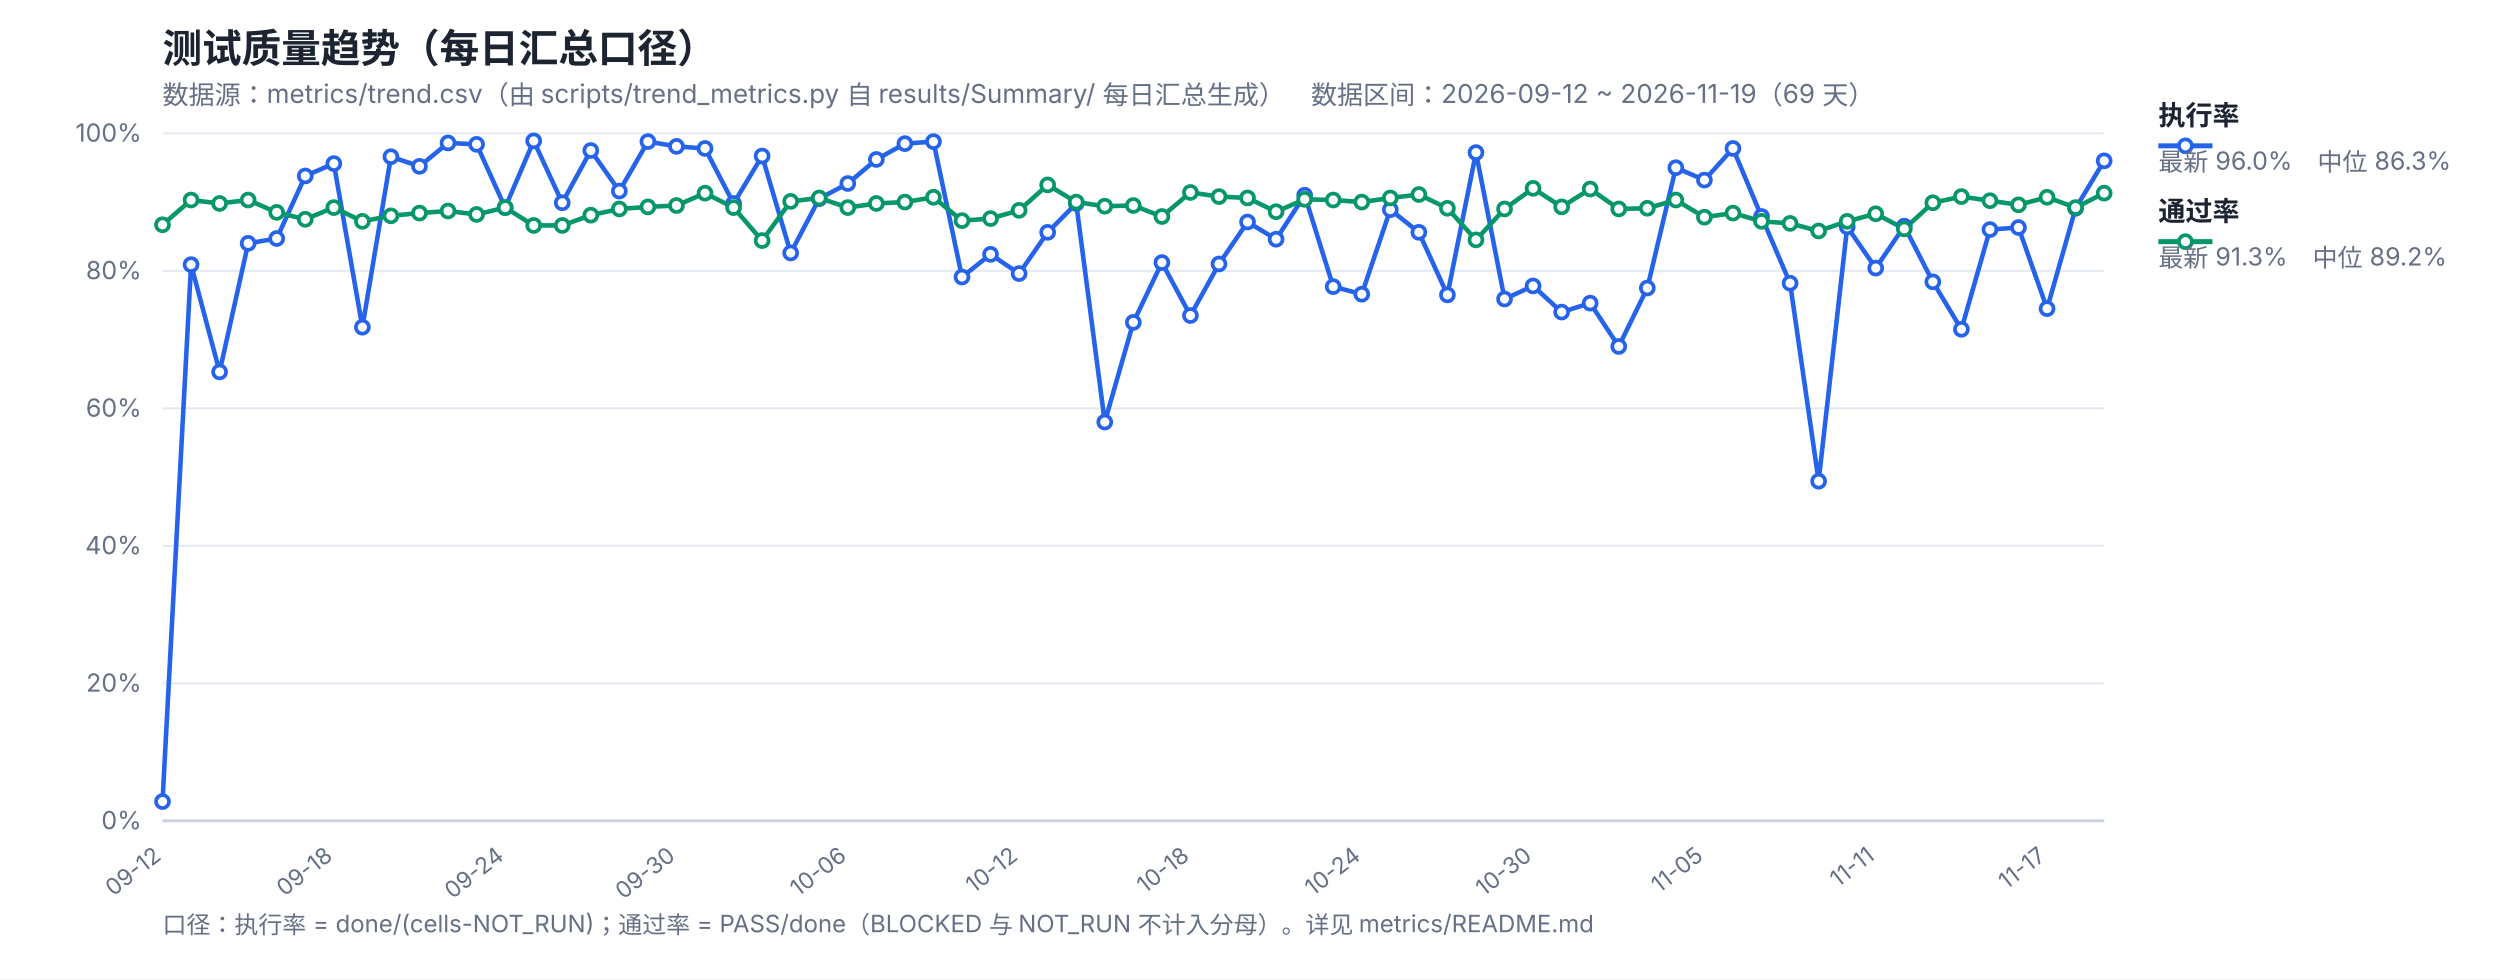
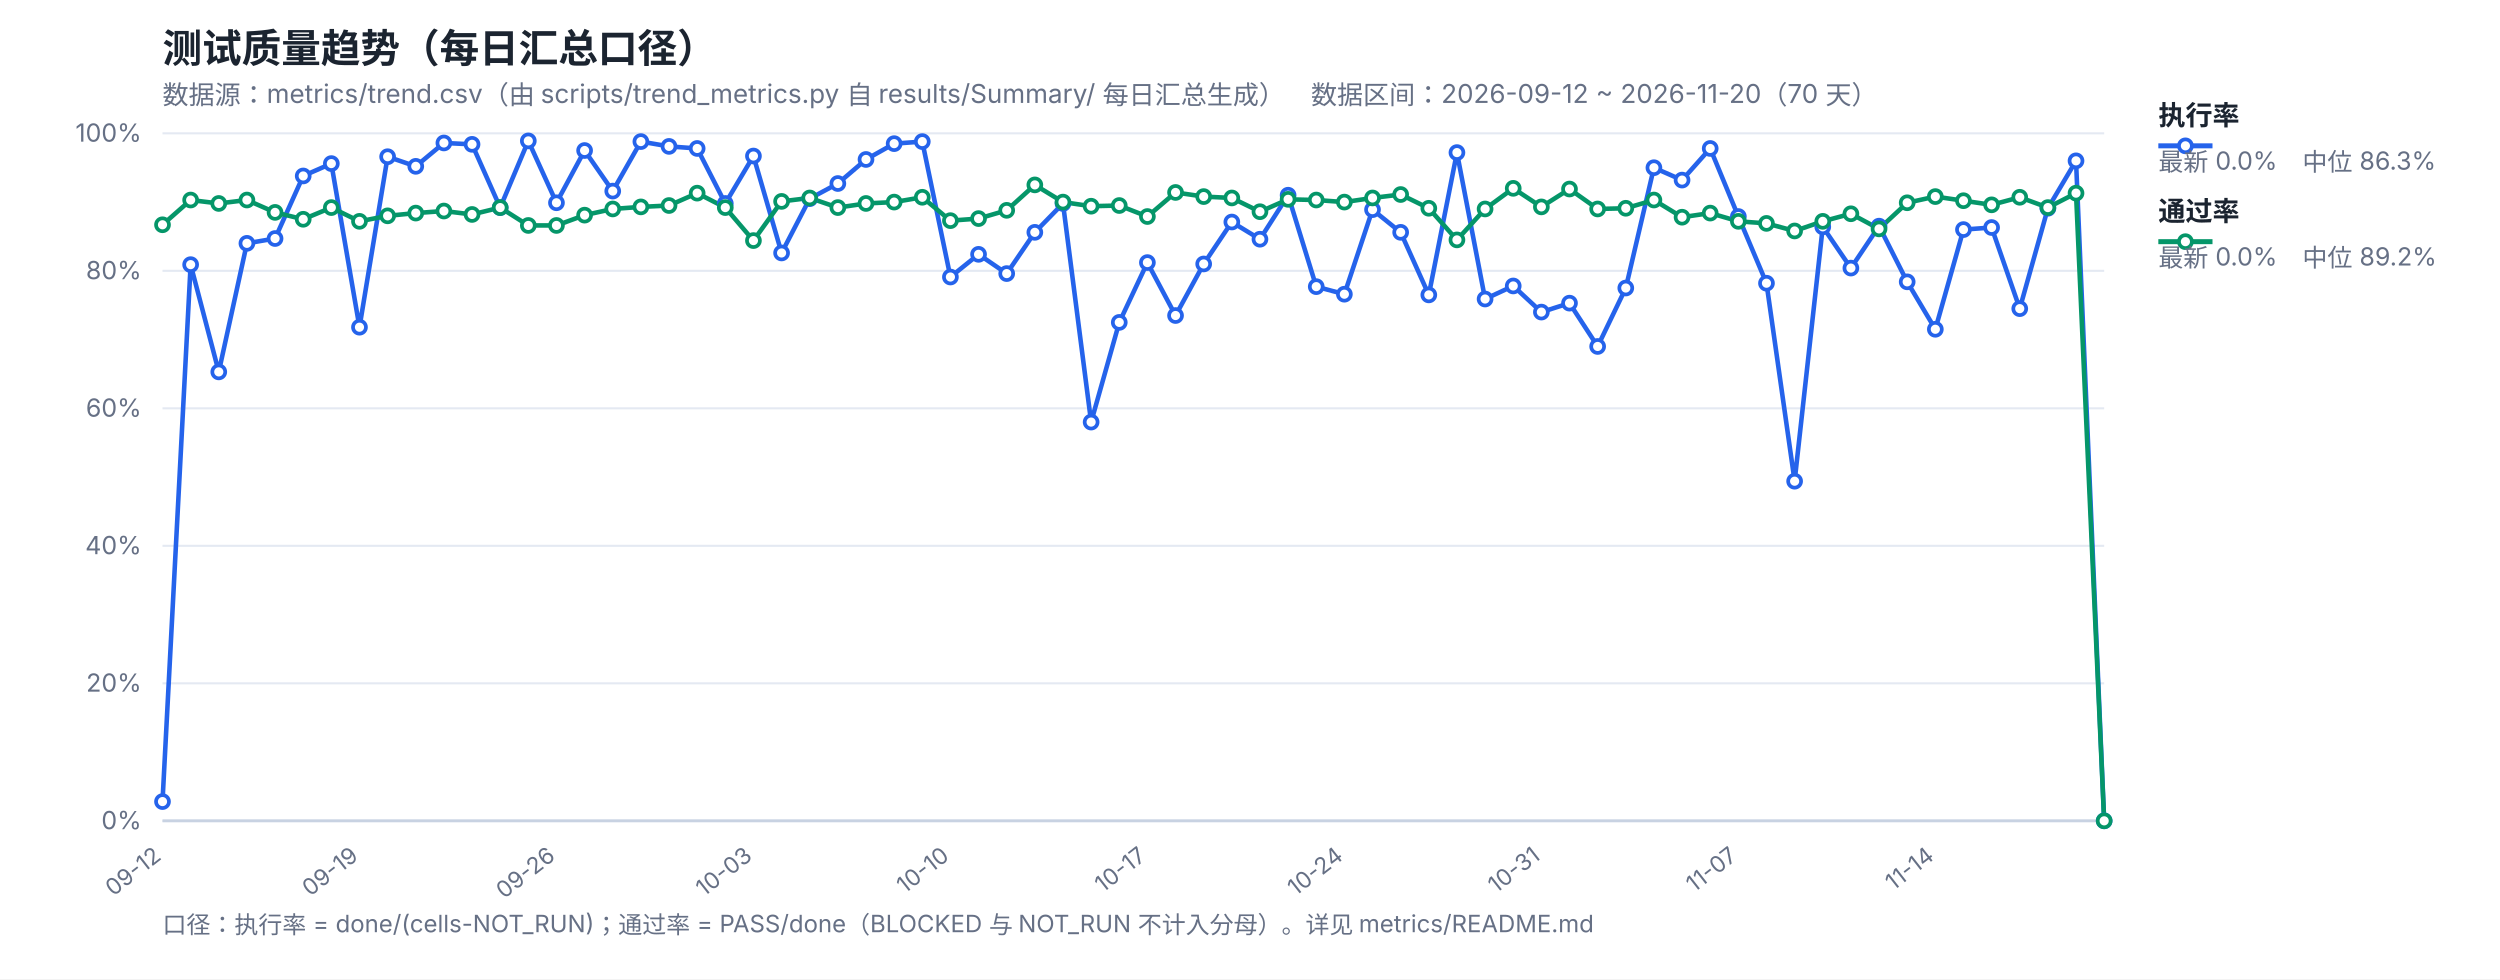
<svg xmlns="http://www.w3.org/2000/svg" width="1200" height="470" viewBox="0 0 1200 470" font-family="-apple-system,Segoe UI,Microsoft YaHei,sans-serif">
  <rect width="1200" height="470" fill="#ffffff" />
  <text x="78" y="30" font-size="19" font-weight="700" fill="#1b2430">测试质量趋势（每日汇总口径）</text>
-   <text x="78" y="50" font-size="12.5" fill="#667085">数据源：metrics/trend.csv（由 scripts/trend_metrics.py 自 results/Summary/ 每日汇总生成）　数据区间：2026-09-12 ~ 2026-11-19（69 天）</text>
+   <text x="78" y="50" font-size="12.5" fill="#667085">数据源：metrics/trend.csv（由 scripts/trend_metrics.py 自 results/Summary/ 每日汇总生成）　数据区间：2026-09-12 ~ 2026-11-20（70 天）</text>
  <line x1="78" y1="394.0" x2="1010" y2="394.0" stroke="#e4e9f2" stroke-width="1" />
  <text x="68" y="398.0" font-size="12" fill="#667085" text-anchor="end">0%</text>
  <line x1="78" y1="328.0" x2="1010" y2="328.0" stroke="#e4e9f2" stroke-width="1" />
  <text x="68" y="332.0" font-size="12" fill="#667085" text-anchor="end">20%</text>
  <line x1="78" y1="262.0" x2="1010" y2="262.0" stroke="#e4e9f2" stroke-width="1" />
  <text x="68" y="266.0" font-size="12" fill="#667085" text-anchor="end">40%</text>
  <line x1="78" y1="196.0" x2="1010" y2="196.0" stroke="#e4e9f2" stroke-width="1" />
  <text x="68" y="200.0" font-size="12" fill="#667085" text-anchor="end">60%</text>
  <line x1="78" y1="130.0" x2="1010" y2="130.0" stroke="#e4e9f2" stroke-width="1" />
  <text x="68" y="134.0" font-size="12" fill="#667085" text-anchor="end">80%</text>
  <line x1="78" y1="64.0" x2="1010" y2="64.0" stroke="#e4e9f2" stroke-width="1" />
  <text x="68" y="68.0" font-size="12" fill="#667085" text-anchor="end">100%</text>
  <text x="78.0" y="412" font-size="11" fill="#667085" text-anchor="end" transform="rotate(-38 78.0 412)">09-12</text>
-   <text x="160.24" y="412" font-size="11" fill="#667085" text-anchor="end" transform="rotate(-38 160.24 412)">09-18</text>
-   <text x="242.47" y="412" font-size="11" fill="#667085" text-anchor="end" transform="rotate(-38 242.47 412)">09-24</text>
-   <text x="324.71" y="412" font-size="11" fill="#667085" text-anchor="end" transform="rotate(-38 324.71 412)">09-30</text>
-   <text x="406.94" y="412" font-size="11" fill="#667085" text-anchor="end" transform="rotate(-38 406.94 412)">10-06</text>
-   <text x="489.18" y="412" font-size="11" fill="#667085" text-anchor="end" transform="rotate(-38 489.18 412)">10-12</text>
-   <text x="571.41" y="412" font-size="11" fill="#667085" text-anchor="end" transform="rotate(-38 571.41 412)">10-18</text>
-   <text x="653.65" y="412" font-size="11" fill="#667085" text-anchor="end" transform="rotate(-38 653.65 412)">10-24</text>
-   <text x="735.88" y="412" font-size="11" fill="#667085" text-anchor="end" transform="rotate(-38 735.88 412)">10-30</text>
-   <text x="818.12" y="412" font-size="11" fill="#667085" text-anchor="end" transform="rotate(-38 818.12 412)">11-05</text>
-   <text x="900.35" y="412" font-size="11" fill="#667085" text-anchor="end" transform="rotate(-38 900.35 412)">11-11</text>
-   <text x="982.59" y="412" font-size="11" fill="#667085" text-anchor="end" transform="rotate(-38 982.59 412)">11-17</text>
+   <text x="172.55" y="412" font-size="11" fill="#667085" text-anchor="end" transform="rotate(-38 172.55 412)">09-19</text>
+   <text x="267.1" y="412" font-size="11" fill="#667085" text-anchor="end" transform="rotate(-38 267.1 412)">09-26</text>
+   <text x="361.65" y="412" font-size="11" fill="#667085" text-anchor="end" transform="rotate(-38 361.65 412)">10-03</text>
+   <text x="456.2" y="412" font-size="11" fill="#667085" text-anchor="end" transform="rotate(-38 456.2 412)">10-10</text>
+   <text x="550.75" y="412" font-size="11" fill="#667085" text-anchor="end" transform="rotate(-38 550.75 412)">10-17</text>
+   <text x="645.3" y="412" font-size="11" fill="#667085" text-anchor="end" transform="rotate(-38 645.3 412)">10-24</text>
+   <text x="739.86" y="412" font-size="11" fill="#667085" text-anchor="end" transform="rotate(-38 739.86 412)">10-31</text>
+   <text x="834.41" y="412" font-size="11" fill="#667085" text-anchor="end" transform="rotate(-38 834.41 412)">11-07</text>
+   <text x="928.96" y="412" font-size="11" fill="#667085" text-anchor="end" transform="rotate(-38 928.96 412)">11-14</text>
  <line x1="78" y1="394" x2="1010" y2="394" stroke="#c8d2e2" stroke-width="1.4" />
-   <polyline fill="none" stroke="#2563eb" stroke-width="2.2" stroke-linejoin="round" points="78.0,384.76 91.71,127.03 105.41,178.51 119.12,116.8 132.82,114.49 146.53,84.46 160.24,78.52 173.94,157.06 187.65,75.22 201.35,79.84 215.06,68.62 228.76,69.28 242.47,99.64 256.18,67.63 269.88,97.33 283.59,72.25 297.29,91.72 311.0,67.96 324.71,70.27 338.41,71.26 352.12,97.66 365.82,74.89 379.53,121.42 393.24,95.35 406.94,88.09 420.65,76.54 434.35,68.95 448.06,67.96 461.76,132.97 475.47,122.08 489.18,131.32 502.88,111.52 516.59,97.66 530.29,202.6 544.0,154.75 557.71,126.04 571.41,151.45 585.12,126.7 598.82,106.57 612.53,114.82 626.24,93.7 639.94,137.59 653.65,141.22 667.35,100.63 681.06,111.52 694.76,141.55 708.47,73.24 722.18,143.53 735.88,137.26 749.59,149.8 763.29,145.51 777.0,166.3 790.71,138.25 804.41,80.5 818.12,86.44 831.82,71.26 845.53,103.93 859.24,135.94 872.94,230.98 886.65,108.88 900.35,128.68 914.06,108.55 927.76,135.28 941.47,158.05 955.18,110.2 968.88,109.21 982.59,148.15 996.29,99.97 1010.0,77.2" />
-   <polyline fill="none" stroke="#059669" stroke-width="2.2" stroke-linejoin="round" points="78.0,107.89 91.71,96.01 105.41,97.66 119.12,96.01 132.82,101.95 146.53,105.25 160.24,99.64 173.94,106.24 187.65,103.6 201.35,102.28 215.06,101.29 228.76,102.94 242.47,99.64 256.18,108.22 269.88,108.22 283.59,103.27 297.29,100.3 311.0,99.31 324.71,98.65 338.41,92.71 352.12,99.64 365.82,115.48 379.53,96.67 393.24,95.02 406.94,99.64 420.65,97.66 434.35,97.0 448.06,94.69 461.76,105.91 475.47,104.92 489.18,100.96 502.88,88.75 516.59,97.0 530.29,98.98 544.0,98.65 557.71,103.93 571.41,92.38 585.12,94.36 598.82,95.02 612.53,101.62 626.24,95.68 639.94,96.01 653.65,97.0 667.35,95.02 681.06,93.37 694.76,99.97 708.47,115.15 722.18,100.3 735.88,90.4 749.59,99.31 763.29,90.73 777.0,100.3 790.71,99.97 804.41,96.01 818.12,104.26 831.82,102.28 845.53,106.24 859.24,107.23 872.94,110.86 886.65,106.24 900.35,102.61 914.06,109.87 927.76,97.33 941.47,94.36 955.18,96.34 968.88,98.32 982.59,94.69 996.29,99.64 1010.0,92.71" />
+   <polyline fill="none" stroke="#2563eb" stroke-width="2.2" stroke-linejoin="round" points="78.0,384.76 91.51,127.03 105.01,178.51 118.52,116.8 132.03,114.49 145.54,84.46 159.04,78.52 172.55,157.06 186.06,75.22 199.57,79.84 213.07,68.62 226.58,69.28 240.09,99.64 253.59,67.63 267.1,97.33 280.61,72.25 294.12,91.72 307.62,67.96 321.13,70.27 334.64,71.26 348.14,97.66 361.65,74.89 375.16,121.42 388.67,95.35 402.17,88.09 415.68,76.54 429.19,68.95 442.7,67.96 456.2,132.97 469.71,122.08 483.22,131.32 496.72,111.52 510.23,97.66 523.74,202.6 537.25,154.75 550.75,126.04 564.26,151.45 577.77,126.7 591.28,106.57 604.78,114.82 618.29,93.7 631.8,137.59 645.3,141.22 658.81,100.63 672.32,111.52 685.83,141.55 699.33,73.24 712.84,143.53 726.35,137.26 739.86,149.8 753.36,145.51 766.87,166.3 780.38,138.25 793.88,80.5 807.39,86.44 820.9,71.26 834.41,103.93 847.91,135.94 861.42,230.98 874.93,108.88 888.43,128.68 901.94,108.55 915.45,135.28 928.96,158.05 942.46,110.2 955.97,109.21 969.48,148.15 982.99,99.97 996.49,77.2 1010.0,394.0" />
+   <polyline fill="none" stroke="#059669" stroke-width="2.2" stroke-linejoin="round" points="78.0,107.89 91.51,96.01 105.01,97.66 118.52,96.01 132.03,101.95 145.54,105.25 159.04,99.64 172.55,106.24 186.06,103.6 199.57,102.28 213.07,101.29 226.58,102.94 240.09,99.64 253.59,108.22 267.1,108.22 280.61,103.27 294.12,100.3 307.62,99.31 321.13,98.65 334.64,92.71 348.14,99.64 361.65,115.48 375.16,96.67 388.67,95.02 402.17,99.64 415.68,97.66 429.19,97.0 442.7,94.69 456.2,105.91 469.71,104.92 483.22,100.96 496.72,88.75 510.23,97.0 523.74,98.98 537.25,98.65 550.75,103.93 564.26,92.38 577.77,94.36 591.28,95.02 604.78,101.62 618.29,95.68 631.8,96.01 645.3,97.0 658.81,95.02 672.32,93.37 685.83,99.97 699.33,115.15 712.84,100.3 726.35,90.4 739.86,99.31 753.36,90.73 766.87,100.3 780.38,99.97 793.88,96.01 807.39,104.26 820.9,102.28 834.41,106.24 847.91,107.23 861.42,110.86 874.93,106.24 888.43,102.61 901.94,109.87 915.45,97.33 928.96,94.36 942.46,96.34 955.97,98.32 969.48,94.69 982.99,99.64 996.49,92.71 1010.0,394.0" />
  <circle cx="78.0" cy="384.76" r="3.1" fill="#fff" stroke="#2563eb" stroke-width="1.8" />
-   <circle cx="91.71" cy="127.03" r="3.1" fill="#fff" stroke="#2563eb" stroke-width="1.8" />
-   <circle cx="105.41" cy="178.51" r="3.1" fill="#fff" stroke="#2563eb" stroke-width="1.8" />
-   <circle cx="119.12" cy="116.8" r="3.1" fill="#fff" stroke="#2563eb" stroke-width="1.8" />
-   <circle cx="132.82" cy="114.49" r="3.1" fill="#fff" stroke="#2563eb" stroke-width="1.8" />
-   <circle cx="146.53" cy="84.46" r="3.1" fill="#fff" stroke="#2563eb" stroke-width="1.8" />
-   <circle cx="160.24" cy="78.52" r="3.1" fill="#fff" stroke="#2563eb" stroke-width="1.8" />
-   <circle cx="173.94" cy="157.06" r="3.1" fill="#fff" stroke="#2563eb" stroke-width="1.8" />
-   <circle cx="187.65" cy="75.22" r="3.1" fill="#fff" stroke="#2563eb" stroke-width="1.8" />
-   <circle cx="201.35" cy="79.84" r="3.1" fill="#fff" stroke="#2563eb" stroke-width="1.8" />
-   <circle cx="215.06" cy="68.62" r="3.1" fill="#fff" stroke="#2563eb" stroke-width="1.8" />
-   <circle cx="228.76" cy="69.28" r="3.1" fill="#fff" stroke="#2563eb" stroke-width="1.8" />
-   <circle cx="242.47" cy="99.64" r="3.1" fill="#fff" stroke="#2563eb" stroke-width="1.8" />
-   <circle cx="256.18" cy="67.63" r="3.1" fill="#fff" stroke="#2563eb" stroke-width="1.8" />
-   <circle cx="269.88" cy="97.33" r="3.1" fill="#fff" stroke="#2563eb" stroke-width="1.8" />
-   <circle cx="283.59" cy="72.25" r="3.1" fill="#fff" stroke="#2563eb" stroke-width="1.8" />
-   <circle cx="297.29" cy="91.72" r="3.1" fill="#fff" stroke="#2563eb" stroke-width="1.8" />
-   <circle cx="311.0" cy="67.96" r="3.1" fill="#fff" stroke="#2563eb" stroke-width="1.8" />
-   <circle cx="324.71" cy="70.27" r="3.1" fill="#fff" stroke="#2563eb" stroke-width="1.8" />
-   <circle cx="338.41" cy="71.26" r="3.1" fill="#fff" stroke="#2563eb" stroke-width="1.8" />
-   <circle cx="352.12" cy="97.66" r="3.1" fill="#fff" stroke="#2563eb" stroke-width="1.8" />
-   <circle cx="365.82" cy="74.89" r="3.1" fill="#fff" stroke="#2563eb" stroke-width="1.8" />
-   <circle cx="379.53" cy="121.42" r="3.1" fill="#fff" stroke="#2563eb" stroke-width="1.8" />
-   <circle cx="393.24" cy="95.35" r="3.1" fill="#fff" stroke="#2563eb" stroke-width="1.8" />
-   <circle cx="406.94" cy="88.09" r="3.1" fill="#fff" stroke="#2563eb" stroke-width="1.8" />
-   <circle cx="420.65" cy="76.54" r="3.1" fill="#fff" stroke="#2563eb" stroke-width="1.8" />
-   <circle cx="434.35" cy="68.95" r="3.1" fill="#fff" stroke="#2563eb" stroke-width="1.8" />
-   <circle cx="448.06" cy="67.96" r="3.1" fill="#fff" stroke="#2563eb" stroke-width="1.8" />
-   <circle cx="461.76" cy="132.97" r="3.1" fill="#fff" stroke="#2563eb" stroke-width="1.8" />
-   <circle cx="475.47" cy="122.08" r="3.1" fill="#fff" stroke="#2563eb" stroke-width="1.8" />
-   <circle cx="489.18" cy="131.32" r="3.1" fill="#fff" stroke="#2563eb" stroke-width="1.8" />
-   <circle cx="502.88" cy="111.52" r="3.1" fill="#fff" stroke="#2563eb" stroke-width="1.8" />
-   <circle cx="516.59" cy="97.66" r="3.1" fill="#fff" stroke="#2563eb" stroke-width="1.8" />
-   <circle cx="530.29" cy="202.6" r="3.1" fill="#fff" stroke="#2563eb" stroke-width="1.8" />
-   <circle cx="544.0" cy="154.75" r="3.1" fill="#fff" stroke="#2563eb" stroke-width="1.8" />
-   <circle cx="557.71" cy="126.04" r="3.1" fill="#fff" stroke="#2563eb" stroke-width="1.8" />
-   <circle cx="571.41" cy="151.45" r="3.1" fill="#fff" stroke="#2563eb" stroke-width="1.8" />
-   <circle cx="585.12" cy="126.7" r="3.1" fill="#fff" stroke="#2563eb" stroke-width="1.8" />
-   <circle cx="598.82" cy="106.57" r="3.1" fill="#fff" stroke="#2563eb" stroke-width="1.8" />
-   <circle cx="612.53" cy="114.82" r="3.1" fill="#fff" stroke="#2563eb" stroke-width="1.8" />
-   <circle cx="626.24" cy="93.7" r="3.1" fill="#fff" stroke="#2563eb" stroke-width="1.8" />
-   <circle cx="639.94" cy="137.59" r="3.1" fill="#fff" stroke="#2563eb" stroke-width="1.8" />
-   <circle cx="653.65" cy="141.22" r="3.1" fill="#fff" stroke="#2563eb" stroke-width="1.8" />
-   <circle cx="667.35" cy="100.63" r="3.1" fill="#fff" stroke="#2563eb" stroke-width="1.8" />
-   <circle cx="681.06" cy="111.52" r="3.1" fill="#fff" stroke="#2563eb" stroke-width="1.8" />
-   <circle cx="694.76" cy="141.55" r="3.1" fill="#fff" stroke="#2563eb" stroke-width="1.8" />
-   <circle cx="708.47" cy="73.24" r="3.1" fill="#fff" stroke="#2563eb" stroke-width="1.8" />
-   <circle cx="722.18" cy="143.53" r="3.1" fill="#fff" stroke="#2563eb" stroke-width="1.8" />
-   <circle cx="735.88" cy="137.26" r="3.1" fill="#fff" stroke="#2563eb" stroke-width="1.8" />
-   <circle cx="749.59" cy="149.8" r="3.1" fill="#fff" stroke="#2563eb" stroke-width="1.8" />
-   <circle cx="763.29" cy="145.51" r="3.1" fill="#fff" stroke="#2563eb" stroke-width="1.8" />
-   <circle cx="777.0" cy="166.3" r="3.1" fill="#fff" stroke="#2563eb" stroke-width="1.8" />
-   <circle cx="790.71" cy="138.25" r="3.1" fill="#fff" stroke="#2563eb" stroke-width="1.8" />
-   <circle cx="804.41" cy="80.5" r="3.1" fill="#fff" stroke="#2563eb" stroke-width="1.8" />
-   <circle cx="818.12" cy="86.44" r="3.1" fill="#fff" stroke="#2563eb" stroke-width="1.8" />
-   <circle cx="831.82" cy="71.26" r="3.1" fill="#fff" stroke="#2563eb" stroke-width="1.8" />
-   <circle cx="845.53" cy="103.93" r="3.1" fill="#fff" stroke="#2563eb" stroke-width="1.8" />
-   <circle cx="859.24" cy="135.94" r="3.1" fill="#fff" stroke="#2563eb" stroke-width="1.8" />
-   <circle cx="872.94" cy="230.98" r="3.1" fill="#fff" stroke="#2563eb" stroke-width="1.8" />
-   <circle cx="886.65" cy="108.88" r="3.1" fill="#fff" stroke="#2563eb" stroke-width="1.8" />
-   <circle cx="900.35" cy="128.68" r="3.1" fill="#fff" stroke="#2563eb" stroke-width="1.8" />
-   <circle cx="914.06" cy="108.55" r="3.1" fill="#fff" stroke="#2563eb" stroke-width="1.8" />
-   <circle cx="927.76" cy="135.28" r="3.1" fill="#fff" stroke="#2563eb" stroke-width="1.8" />
-   <circle cx="941.47" cy="158.05" r="3.1" fill="#fff" stroke="#2563eb" stroke-width="1.8" />
-   <circle cx="955.18" cy="110.2" r="3.1" fill="#fff" stroke="#2563eb" stroke-width="1.8" />
-   <circle cx="968.88" cy="109.21" r="3.1" fill="#fff" stroke="#2563eb" stroke-width="1.8" />
-   <circle cx="982.59" cy="148.15" r="3.1" fill="#fff" stroke="#2563eb" stroke-width="1.8" />
-   <circle cx="996.29" cy="99.97" r="3.1" fill="#fff" stroke="#2563eb" stroke-width="1.8" />
-   <circle cx="1010.0" cy="77.2" r="3.1" fill="#fff" stroke="#2563eb" stroke-width="1.8" />
+   <circle cx="91.51" cy="127.03" r="3.1" fill="#fff" stroke="#2563eb" stroke-width="1.8" />
+   <circle cx="105.01" cy="178.51" r="3.1" fill="#fff" stroke="#2563eb" stroke-width="1.8" />
+   <circle cx="118.52" cy="116.8" r="3.1" fill="#fff" stroke="#2563eb" stroke-width="1.8" />
+   <circle cx="132.03" cy="114.49" r="3.1" fill="#fff" stroke="#2563eb" stroke-width="1.8" />
+   <circle cx="145.54" cy="84.46" r="3.1" fill="#fff" stroke="#2563eb" stroke-width="1.8" />
+   <circle cx="159.04" cy="78.52" r="3.1" fill="#fff" stroke="#2563eb" stroke-width="1.8" />
+   <circle cx="172.55" cy="157.06" r="3.1" fill="#fff" stroke="#2563eb" stroke-width="1.8" />
+   <circle cx="186.06" cy="75.22" r="3.1" fill="#fff" stroke="#2563eb" stroke-width="1.8" />
+   <circle cx="199.57" cy="79.84" r="3.1" fill="#fff" stroke="#2563eb" stroke-width="1.8" />
+   <circle cx="213.07" cy="68.62" r="3.1" fill="#fff" stroke="#2563eb" stroke-width="1.8" />
+   <circle cx="226.58" cy="69.28" r="3.1" fill="#fff" stroke="#2563eb" stroke-width="1.8" />
+   <circle cx="240.09" cy="99.64" r="3.1" fill="#fff" stroke="#2563eb" stroke-width="1.8" />
+   <circle cx="253.59" cy="67.63" r="3.1" fill="#fff" stroke="#2563eb" stroke-width="1.8" />
+   <circle cx="267.1" cy="97.33" r="3.1" fill="#fff" stroke="#2563eb" stroke-width="1.8" />
+   <circle cx="280.61" cy="72.25" r="3.1" fill="#fff" stroke="#2563eb" stroke-width="1.8" />
+   <circle cx="294.12" cy="91.72" r="3.1" fill="#fff" stroke="#2563eb" stroke-width="1.8" />
+   <circle cx="307.62" cy="67.96" r="3.1" fill="#fff" stroke="#2563eb" stroke-width="1.8" />
+   <circle cx="321.13" cy="70.27" r="3.1" fill="#fff" stroke="#2563eb" stroke-width="1.8" />
+   <circle cx="334.64" cy="71.26" r="3.1" fill="#fff" stroke="#2563eb" stroke-width="1.8" />
+   <circle cx="348.14" cy="97.66" r="3.1" fill="#fff" stroke="#2563eb" stroke-width="1.8" />
+   <circle cx="361.65" cy="74.89" r="3.1" fill="#fff" stroke="#2563eb" stroke-width="1.8" />
+   <circle cx="375.16" cy="121.42" r="3.1" fill="#fff" stroke="#2563eb" stroke-width="1.8" />
+   <circle cx="388.67" cy="95.35" r="3.1" fill="#fff" stroke="#2563eb" stroke-width="1.8" />
+   <circle cx="402.17" cy="88.09" r="3.1" fill="#fff" stroke="#2563eb" stroke-width="1.8" />
+   <circle cx="415.68" cy="76.54" r="3.1" fill="#fff" stroke="#2563eb" stroke-width="1.8" />
+   <circle cx="429.19" cy="68.95" r="3.1" fill="#fff" stroke="#2563eb" stroke-width="1.8" />
+   <circle cx="442.7" cy="67.96" r="3.1" fill="#fff" stroke="#2563eb" stroke-width="1.8" />
+   <circle cx="456.2" cy="132.97" r="3.1" fill="#fff" stroke="#2563eb" stroke-width="1.8" />
+   <circle cx="469.71" cy="122.08" r="3.1" fill="#fff" stroke="#2563eb" stroke-width="1.8" />
+   <circle cx="483.22" cy="131.32" r="3.1" fill="#fff" stroke="#2563eb" stroke-width="1.8" />
+   <circle cx="496.72" cy="111.52" r="3.1" fill="#fff" stroke="#2563eb" stroke-width="1.8" />
+   <circle cx="510.23" cy="97.66" r="3.1" fill="#fff" stroke="#2563eb" stroke-width="1.8" />
+   <circle cx="523.74" cy="202.6" r="3.1" fill="#fff" stroke="#2563eb" stroke-width="1.8" />
+   <circle cx="537.25" cy="154.75" r="3.1" fill="#fff" stroke="#2563eb" stroke-width="1.8" />
+   <circle cx="550.75" cy="126.04" r="3.1" fill="#fff" stroke="#2563eb" stroke-width="1.8" />
+   <circle cx="564.26" cy="151.45" r="3.1" fill="#fff" stroke="#2563eb" stroke-width="1.8" />
+   <circle cx="577.77" cy="126.7" r="3.1" fill="#fff" stroke="#2563eb" stroke-width="1.8" />
+   <circle cx="591.28" cy="106.57" r="3.1" fill="#fff" stroke="#2563eb" stroke-width="1.8" />
+   <circle cx="604.78" cy="114.82" r="3.1" fill="#fff" stroke="#2563eb" stroke-width="1.8" />
+   <circle cx="618.29" cy="93.7" r="3.1" fill="#fff" stroke="#2563eb" stroke-width="1.8" />
+   <circle cx="631.8" cy="137.59" r="3.1" fill="#fff" stroke="#2563eb" stroke-width="1.8" />
+   <circle cx="645.3" cy="141.22" r="3.1" fill="#fff" stroke="#2563eb" stroke-width="1.8" />
+   <circle cx="658.81" cy="100.63" r="3.1" fill="#fff" stroke="#2563eb" stroke-width="1.8" />
+   <circle cx="672.32" cy="111.52" r="3.1" fill="#fff" stroke="#2563eb" stroke-width="1.8" />
+   <circle cx="685.83" cy="141.55" r="3.1" fill="#fff" stroke="#2563eb" stroke-width="1.8" />
+   <circle cx="699.33" cy="73.24" r="3.1" fill="#fff" stroke="#2563eb" stroke-width="1.8" />
+   <circle cx="712.84" cy="143.53" r="3.1" fill="#fff" stroke="#2563eb" stroke-width="1.8" />
+   <circle cx="726.35" cy="137.26" r="3.1" fill="#fff" stroke="#2563eb" stroke-width="1.8" />
+   <circle cx="739.86" cy="149.8" r="3.1" fill="#fff" stroke="#2563eb" stroke-width="1.8" />
+   <circle cx="753.36" cy="145.51" r="3.1" fill="#fff" stroke="#2563eb" stroke-width="1.8" />
+   <circle cx="766.87" cy="166.3" r="3.1" fill="#fff" stroke="#2563eb" stroke-width="1.8" />
+   <circle cx="780.38" cy="138.25" r="3.1" fill="#fff" stroke="#2563eb" stroke-width="1.8" />
+   <circle cx="793.88" cy="80.5" r="3.1" fill="#fff" stroke="#2563eb" stroke-width="1.8" />
+   <circle cx="807.39" cy="86.44" r="3.1" fill="#fff" stroke="#2563eb" stroke-width="1.8" />
+   <circle cx="820.9" cy="71.26" r="3.1" fill="#fff" stroke="#2563eb" stroke-width="1.8" />
+   <circle cx="834.41" cy="103.93" r="3.1" fill="#fff" stroke="#2563eb" stroke-width="1.8" />
+   <circle cx="847.91" cy="135.94" r="3.1" fill="#fff" stroke="#2563eb" stroke-width="1.8" />
+   <circle cx="861.42" cy="230.98" r="3.1" fill="#fff" stroke="#2563eb" stroke-width="1.8" />
+   <circle cx="874.93" cy="108.88" r="3.1" fill="#fff" stroke="#2563eb" stroke-width="1.8" />
+   <circle cx="888.43" cy="128.68" r="3.1" fill="#fff" stroke="#2563eb" stroke-width="1.8" />
+   <circle cx="901.94" cy="108.55" r="3.1" fill="#fff" stroke="#2563eb" stroke-width="1.8" />
+   <circle cx="915.45" cy="135.28" r="3.1" fill="#fff" stroke="#2563eb" stroke-width="1.8" />
+   <circle cx="928.96" cy="158.05" r="3.1" fill="#fff" stroke="#2563eb" stroke-width="1.8" />
+   <circle cx="942.46" cy="110.2" r="3.1" fill="#fff" stroke="#2563eb" stroke-width="1.8" />
+   <circle cx="955.97" cy="109.21" r="3.1" fill="#fff" stroke="#2563eb" stroke-width="1.8" />
+   <circle cx="969.48" cy="148.15" r="3.1" fill="#fff" stroke="#2563eb" stroke-width="1.8" />
+   <circle cx="982.99" cy="99.97" r="3.1" fill="#fff" stroke="#2563eb" stroke-width="1.8" />
+   <circle cx="996.49" cy="77.2" r="3.1" fill="#fff" stroke="#2563eb" stroke-width="1.8" />
+   <circle cx="1010.0" cy="394.0" r="3.1" fill="#fff" stroke="#2563eb" stroke-width="1.8" />
  <circle cx="78.0" cy="107.89" r="3.1" fill="#fff" stroke="#059669" stroke-width="1.8" />
-   <circle cx="91.71" cy="96.01" r="3.1" fill="#fff" stroke="#059669" stroke-width="1.8" />
-   <circle cx="105.41" cy="97.66" r="3.1" fill="#fff" stroke="#059669" stroke-width="1.8" />
-   <circle cx="119.12" cy="96.01" r="3.1" fill="#fff" stroke="#059669" stroke-width="1.8" />
-   <circle cx="132.82" cy="101.95" r="3.1" fill="#fff" stroke="#059669" stroke-width="1.8" />
-   <circle cx="146.53" cy="105.25" r="3.1" fill="#fff" stroke="#059669" stroke-width="1.8" />
-   <circle cx="160.24" cy="99.64" r="3.1" fill="#fff" stroke="#059669" stroke-width="1.8" />
-   <circle cx="173.94" cy="106.24" r="3.1" fill="#fff" stroke="#059669" stroke-width="1.8" />
-   <circle cx="187.65" cy="103.6" r="3.1" fill="#fff" stroke="#059669" stroke-width="1.8" />
-   <circle cx="201.35" cy="102.28" r="3.1" fill="#fff" stroke="#059669" stroke-width="1.8" />
-   <circle cx="215.06" cy="101.29" r="3.1" fill="#fff" stroke="#059669" stroke-width="1.8" />
-   <circle cx="228.76" cy="102.94" r="3.1" fill="#fff" stroke="#059669" stroke-width="1.8" />
-   <circle cx="242.47" cy="99.64" r="3.1" fill="#fff" stroke="#059669" stroke-width="1.8" />
-   <circle cx="256.18" cy="108.22" r="3.1" fill="#fff" stroke="#059669" stroke-width="1.8" />
-   <circle cx="269.88" cy="108.22" r="3.1" fill="#fff" stroke="#059669" stroke-width="1.8" />
-   <circle cx="283.59" cy="103.27" r="3.1" fill="#fff" stroke="#059669" stroke-width="1.8" />
-   <circle cx="297.29" cy="100.3" r="3.1" fill="#fff" stroke="#059669" stroke-width="1.8" />
-   <circle cx="311.0" cy="99.31" r="3.1" fill="#fff" stroke="#059669" stroke-width="1.8" />
-   <circle cx="324.71" cy="98.65" r="3.1" fill="#fff" stroke="#059669" stroke-width="1.8" />
-   <circle cx="338.41" cy="92.71" r="3.1" fill="#fff" stroke="#059669" stroke-width="1.8" />
-   <circle cx="352.12" cy="99.64" r="3.1" fill="#fff" stroke="#059669" stroke-width="1.8" />
-   <circle cx="365.82" cy="115.48" r="3.1" fill="#fff" stroke="#059669" stroke-width="1.8" />
-   <circle cx="379.53" cy="96.67" r="3.1" fill="#fff" stroke="#059669" stroke-width="1.8" />
-   <circle cx="393.24" cy="95.02" r="3.1" fill="#fff" stroke="#059669" stroke-width="1.8" />
-   <circle cx="406.94" cy="99.64" r="3.1" fill="#fff" stroke="#059669" stroke-width="1.8" />
-   <circle cx="420.65" cy="97.66" r="3.1" fill="#fff" stroke="#059669" stroke-width="1.8" />
-   <circle cx="434.35" cy="97.0" r="3.1" fill="#fff" stroke="#059669" stroke-width="1.8" />
-   <circle cx="448.06" cy="94.69" r="3.1" fill="#fff" stroke="#059669" stroke-width="1.8" />
-   <circle cx="461.76" cy="105.91" r="3.1" fill="#fff" stroke="#059669" stroke-width="1.8" />
-   <circle cx="475.47" cy="104.92" r="3.1" fill="#fff" stroke="#059669" stroke-width="1.8" />
-   <circle cx="489.18" cy="100.96" r="3.1" fill="#fff" stroke="#059669" stroke-width="1.8" />
-   <circle cx="502.88" cy="88.75" r="3.1" fill="#fff" stroke="#059669" stroke-width="1.8" />
-   <circle cx="516.59" cy="97.0" r="3.1" fill="#fff" stroke="#059669" stroke-width="1.8" />
-   <circle cx="530.29" cy="98.98" r="3.1" fill="#fff" stroke="#059669" stroke-width="1.8" />
-   <circle cx="544.0" cy="98.65" r="3.1" fill="#fff" stroke="#059669" stroke-width="1.8" />
-   <circle cx="557.71" cy="103.93" r="3.1" fill="#fff" stroke="#059669" stroke-width="1.8" />
-   <circle cx="571.41" cy="92.38" r="3.1" fill="#fff" stroke="#059669" stroke-width="1.8" />
-   <circle cx="585.12" cy="94.36" r="3.1" fill="#fff" stroke="#059669" stroke-width="1.8" />
-   <circle cx="598.82" cy="95.02" r="3.1" fill="#fff" stroke="#059669" stroke-width="1.8" />
-   <circle cx="612.53" cy="101.62" r="3.1" fill="#fff" stroke="#059669" stroke-width="1.8" />
-   <circle cx="626.24" cy="95.68" r="3.1" fill="#fff" stroke="#059669" stroke-width="1.8" />
-   <circle cx="639.94" cy="96.01" r="3.1" fill="#fff" stroke="#059669" stroke-width="1.8" />
-   <circle cx="653.65" cy="97.0" r="3.1" fill="#fff" stroke="#059669" stroke-width="1.8" />
-   <circle cx="667.35" cy="95.02" r="3.1" fill="#fff" stroke="#059669" stroke-width="1.8" />
-   <circle cx="681.06" cy="93.37" r="3.1" fill="#fff" stroke="#059669" stroke-width="1.8" />
-   <circle cx="694.76" cy="99.97" r="3.1" fill="#fff" stroke="#059669" stroke-width="1.8" />
-   <circle cx="708.47" cy="115.15" r="3.1" fill="#fff" stroke="#059669" stroke-width="1.8" />
-   <circle cx="722.18" cy="100.3" r="3.1" fill="#fff" stroke="#059669" stroke-width="1.8" />
-   <circle cx="735.88" cy="90.4" r="3.1" fill="#fff" stroke="#059669" stroke-width="1.8" />
-   <circle cx="749.59" cy="99.31" r="3.1" fill="#fff" stroke="#059669" stroke-width="1.8" />
-   <circle cx="763.29" cy="90.73" r="3.1" fill="#fff" stroke="#059669" stroke-width="1.8" />
-   <circle cx="777.0" cy="100.3" r="3.1" fill="#fff" stroke="#059669" stroke-width="1.8" />
-   <circle cx="790.71" cy="99.97" r="3.1" fill="#fff" stroke="#059669" stroke-width="1.8" />
-   <circle cx="804.41" cy="96.01" r="3.1" fill="#fff" stroke="#059669" stroke-width="1.8" />
-   <circle cx="818.12" cy="104.26" r="3.1" fill="#fff" stroke="#059669" stroke-width="1.8" />
-   <circle cx="831.82" cy="102.28" r="3.1" fill="#fff" stroke="#059669" stroke-width="1.8" />
-   <circle cx="845.53" cy="106.24" r="3.1" fill="#fff" stroke="#059669" stroke-width="1.8" />
-   <circle cx="859.24" cy="107.23" r="3.1" fill="#fff" stroke="#059669" stroke-width="1.8" />
-   <circle cx="872.94" cy="110.86" r="3.1" fill="#fff" stroke="#059669" stroke-width="1.8" />
-   <circle cx="886.65" cy="106.24" r="3.1" fill="#fff" stroke="#059669" stroke-width="1.8" />
-   <circle cx="900.35" cy="102.61" r="3.1" fill="#fff" stroke="#059669" stroke-width="1.8" />
-   <circle cx="914.06" cy="109.87" r="3.1" fill="#fff" stroke="#059669" stroke-width="1.8" />
-   <circle cx="927.76" cy="97.33" r="3.1" fill="#fff" stroke="#059669" stroke-width="1.8" />
-   <circle cx="941.47" cy="94.36" r="3.1" fill="#fff" stroke="#059669" stroke-width="1.8" />
-   <circle cx="955.18" cy="96.34" r="3.1" fill="#fff" stroke="#059669" stroke-width="1.8" />
-   <circle cx="968.88" cy="98.32" r="3.1" fill="#fff" stroke="#059669" stroke-width="1.8" />
-   <circle cx="982.59" cy="94.69" r="3.1" fill="#fff" stroke="#059669" stroke-width="1.8" />
-   <circle cx="996.29" cy="99.64" r="3.1" fill="#fff" stroke="#059669" stroke-width="1.8" />
-   <circle cx="1010.0" cy="92.71" r="3.1" fill="#fff" stroke="#059669" stroke-width="1.8" />
+   <circle cx="91.51" cy="96.01" r="3.1" fill="#fff" stroke="#059669" stroke-width="1.8" />
+   <circle cx="105.01" cy="97.66" r="3.1" fill="#fff" stroke="#059669" stroke-width="1.8" />
+   <circle cx="118.52" cy="96.01" r="3.1" fill="#fff" stroke="#059669" stroke-width="1.8" />
+   <circle cx="132.03" cy="101.95" r="3.1" fill="#fff" stroke="#059669" stroke-width="1.8" />
+   <circle cx="145.54" cy="105.25" r="3.1" fill="#fff" stroke="#059669" stroke-width="1.8" />
+   <circle cx="159.04" cy="99.64" r="3.1" fill="#fff" stroke="#059669" stroke-width="1.8" />
+   <circle cx="172.55" cy="106.24" r="3.1" fill="#fff" stroke="#059669" stroke-width="1.8" />
+   <circle cx="186.06" cy="103.6" r="3.1" fill="#fff" stroke="#059669" stroke-width="1.8" />
+   <circle cx="199.57" cy="102.28" r="3.1" fill="#fff" stroke="#059669" stroke-width="1.8" />
+   <circle cx="213.07" cy="101.29" r="3.1" fill="#fff" stroke="#059669" stroke-width="1.8" />
+   <circle cx="226.58" cy="102.94" r="3.1" fill="#fff" stroke="#059669" stroke-width="1.8" />
+   <circle cx="240.09" cy="99.64" r="3.1" fill="#fff" stroke="#059669" stroke-width="1.8" />
+   <circle cx="253.59" cy="108.22" r="3.1" fill="#fff" stroke="#059669" stroke-width="1.8" />
+   <circle cx="267.1" cy="108.22" r="3.1" fill="#fff" stroke="#059669" stroke-width="1.8" />
+   <circle cx="280.61" cy="103.27" r="3.1" fill="#fff" stroke="#059669" stroke-width="1.8" />
+   <circle cx="294.12" cy="100.3" r="3.1" fill="#fff" stroke="#059669" stroke-width="1.8" />
+   <circle cx="307.62" cy="99.31" r="3.1" fill="#fff" stroke="#059669" stroke-width="1.8" />
+   <circle cx="321.13" cy="98.65" r="3.1" fill="#fff" stroke="#059669" stroke-width="1.8" />
+   <circle cx="334.64" cy="92.71" r="3.1" fill="#fff" stroke="#059669" stroke-width="1.8" />
+   <circle cx="348.14" cy="99.64" r="3.1" fill="#fff" stroke="#059669" stroke-width="1.8" />
+   <circle cx="361.65" cy="115.48" r="3.1" fill="#fff" stroke="#059669" stroke-width="1.8" />
+   <circle cx="375.16" cy="96.67" r="3.1" fill="#fff" stroke="#059669" stroke-width="1.8" />
+   <circle cx="388.67" cy="95.02" r="3.1" fill="#fff" stroke="#059669" stroke-width="1.8" />
+   <circle cx="402.17" cy="99.64" r="3.1" fill="#fff" stroke="#059669" stroke-width="1.8" />
+   <circle cx="415.68" cy="97.66" r="3.1" fill="#fff" stroke="#059669" stroke-width="1.8" />
+   <circle cx="429.19" cy="97.0" r="3.1" fill="#fff" stroke="#059669" stroke-width="1.8" />
+   <circle cx="442.7" cy="94.69" r="3.1" fill="#fff" stroke="#059669" stroke-width="1.8" />
+   <circle cx="456.2" cy="105.91" r="3.1" fill="#fff" stroke="#059669" stroke-width="1.8" />
+   <circle cx="469.71" cy="104.92" r="3.1" fill="#fff" stroke="#059669" stroke-width="1.8" />
+   <circle cx="483.22" cy="100.96" r="3.1" fill="#fff" stroke="#059669" stroke-width="1.8" />
+   <circle cx="496.72" cy="88.75" r="3.1" fill="#fff" stroke="#059669" stroke-width="1.8" />
+   <circle cx="510.23" cy="97.0" r="3.1" fill="#fff" stroke="#059669" stroke-width="1.8" />
+   <circle cx="523.74" cy="98.98" r="3.1" fill="#fff" stroke="#059669" stroke-width="1.8" />
+   <circle cx="537.25" cy="98.65" r="3.1" fill="#fff" stroke="#059669" stroke-width="1.8" />
+   <circle cx="550.75" cy="103.93" r="3.1" fill="#fff" stroke="#059669" stroke-width="1.8" />
+   <circle cx="564.26" cy="92.38" r="3.1" fill="#fff" stroke="#059669" stroke-width="1.8" />
+   <circle cx="577.77" cy="94.36" r="3.1" fill="#fff" stroke="#059669" stroke-width="1.8" />
+   <circle cx="591.28" cy="95.02" r="3.1" fill="#fff" stroke="#059669" stroke-width="1.8" />
+   <circle cx="604.78" cy="101.62" r="3.1" fill="#fff" stroke="#059669" stroke-width="1.8" />
+   <circle cx="618.29" cy="95.68" r="3.1" fill="#fff" stroke="#059669" stroke-width="1.8" />
+   <circle cx="631.8" cy="96.01" r="3.1" fill="#fff" stroke="#059669" stroke-width="1.8" />
+   <circle cx="645.3" cy="97.0" r="3.1" fill="#fff" stroke="#059669" stroke-width="1.8" />
+   <circle cx="658.81" cy="95.02" r="3.1" fill="#fff" stroke="#059669" stroke-width="1.8" />
+   <circle cx="672.32" cy="93.37" r="3.1" fill="#fff" stroke="#059669" stroke-width="1.8" />
+   <circle cx="685.83" cy="99.97" r="3.1" fill="#fff" stroke="#059669" stroke-width="1.8" />
+   <circle cx="699.33" cy="115.15" r="3.1" fill="#fff" stroke="#059669" stroke-width="1.8" />
+   <circle cx="712.84" cy="100.3" r="3.1" fill="#fff" stroke="#059669" stroke-width="1.8" />
+   <circle cx="726.35" cy="90.4" r="3.1" fill="#fff" stroke="#059669" stroke-width="1.8" />
+   <circle cx="739.86" cy="99.31" r="3.1" fill="#fff" stroke="#059669" stroke-width="1.8" />
+   <circle cx="753.36" cy="90.73" r="3.1" fill="#fff" stroke="#059669" stroke-width="1.8" />
+   <circle cx="766.87" cy="100.3" r="3.1" fill="#fff" stroke="#059669" stroke-width="1.8" />
+   <circle cx="780.38" cy="99.97" r="3.1" fill="#fff" stroke="#059669" stroke-width="1.8" />
+   <circle cx="793.88" cy="96.01" r="3.1" fill="#fff" stroke="#059669" stroke-width="1.8" />
+   <circle cx="807.39" cy="104.26" r="3.1" fill="#fff" stroke="#059669" stroke-width="1.8" />
+   <circle cx="820.9" cy="102.28" r="3.1" fill="#fff" stroke="#059669" stroke-width="1.8" />
+   <circle cx="834.41" cy="106.24" r="3.1" fill="#fff" stroke="#059669" stroke-width="1.8" />
+   <circle cx="847.91" cy="107.23" r="3.1" fill="#fff" stroke="#059669" stroke-width="1.8" />
+   <circle cx="861.42" cy="110.86" r="3.1" fill="#fff" stroke="#059669" stroke-width="1.8" />
+   <circle cx="874.93" cy="106.24" r="3.1" fill="#fff" stroke="#059669" stroke-width="1.8" />
+   <circle cx="888.43" cy="102.61" r="3.1" fill="#fff" stroke="#059669" stroke-width="1.8" />
+   <circle cx="901.94" cy="109.87" r="3.1" fill="#fff" stroke="#059669" stroke-width="1.8" />
+   <circle cx="915.45" cy="97.33" r="3.1" fill="#fff" stroke="#059669" stroke-width="1.8" />
+   <circle cx="928.96" cy="94.36" r="3.1" fill="#fff" stroke="#059669" stroke-width="1.8" />
+   <circle cx="942.46" cy="96.34" r="3.1" fill="#fff" stroke="#059669" stroke-width="1.8" />
+   <circle cx="955.97" cy="98.32" r="3.1" fill="#fff" stroke="#059669" stroke-width="1.8" />
+   <circle cx="969.48" cy="94.69" r="3.1" fill="#fff" stroke="#059669" stroke-width="1.8" />
+   <circle cx="982.99" cy="99.64" r="3.1" fill="#fff" stroke="#059669" stroke-width="1.8" />
+   <circle cx="996.49" cy="92.71" r="3.1" fill="#fff" stroke="#059669" stroke-width="1.8" />
+   <circle cx="1010.0" cy="394.0" r="3.1" fill="#fff" stroke="#059669" stroke-width="1.8" />
  <line x1="1036" y1="70" x2="1062" y2="70" stroke="#2563eb" stroke-width="2.4" />
  <circle cx="1049" cy="70" r="3.1" fill="#fff" stroke="#2563eb" stroke-width="1.8" />
  <text x="1036" y="60" font-size="13" font-weight="600" fill="#1b2430">执行率</text>
-   <text x="1036" y="82" font-size="12" fill="#667085">最新 96.0%　中位 86.3%</text>
+   <text x="1036" y="82" font-size="12" fill="#667085">最新 0.0%　中位 86.3%</text>
  <line x1="1036" y1="116" x2="1062" y2="116" stroke="#059669" stroke-width="2.4" />
  <circle cx="1049" cy="116" r="3.1" fill="#fff" stroke="#059669" stroke-width="1.8" />
  <text x="1036" y="106" font-size="13" font-weight="600" fill="#1b2430">通过率</text>
-   <text x="1036" y="128" font-size="12" fill="#667085">最新 91.3%　中位 89.2%</text>
+   <text x="1036" y="128" font-size="12" fill="#667085">最新 0.0%　中位 89.2%</text>
  <text x="78" y="448" font-size="11.5" fill="#667085">口径：执行率 = done/(cells-NOT_RUN)；通过率 = PASS/done（BLOCKED 与 NOT_RUN 不计入分母）。详见 metrics/README.md</text>
</svg>
